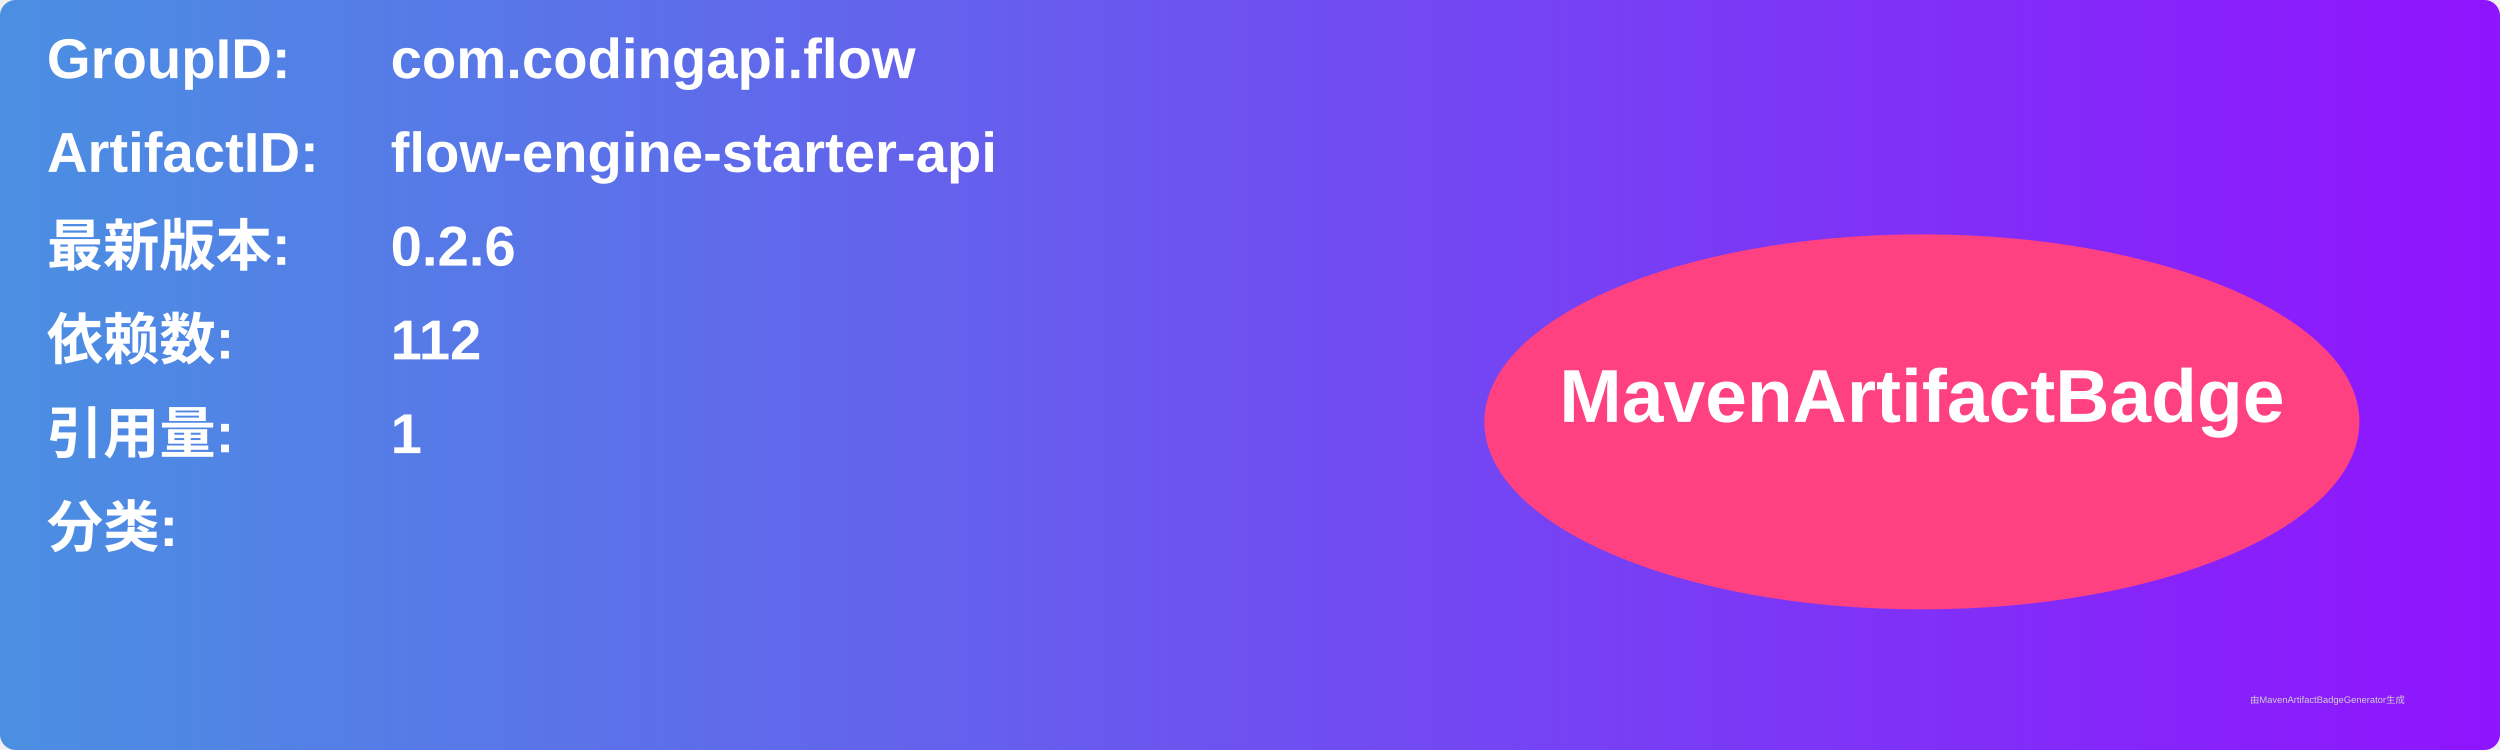
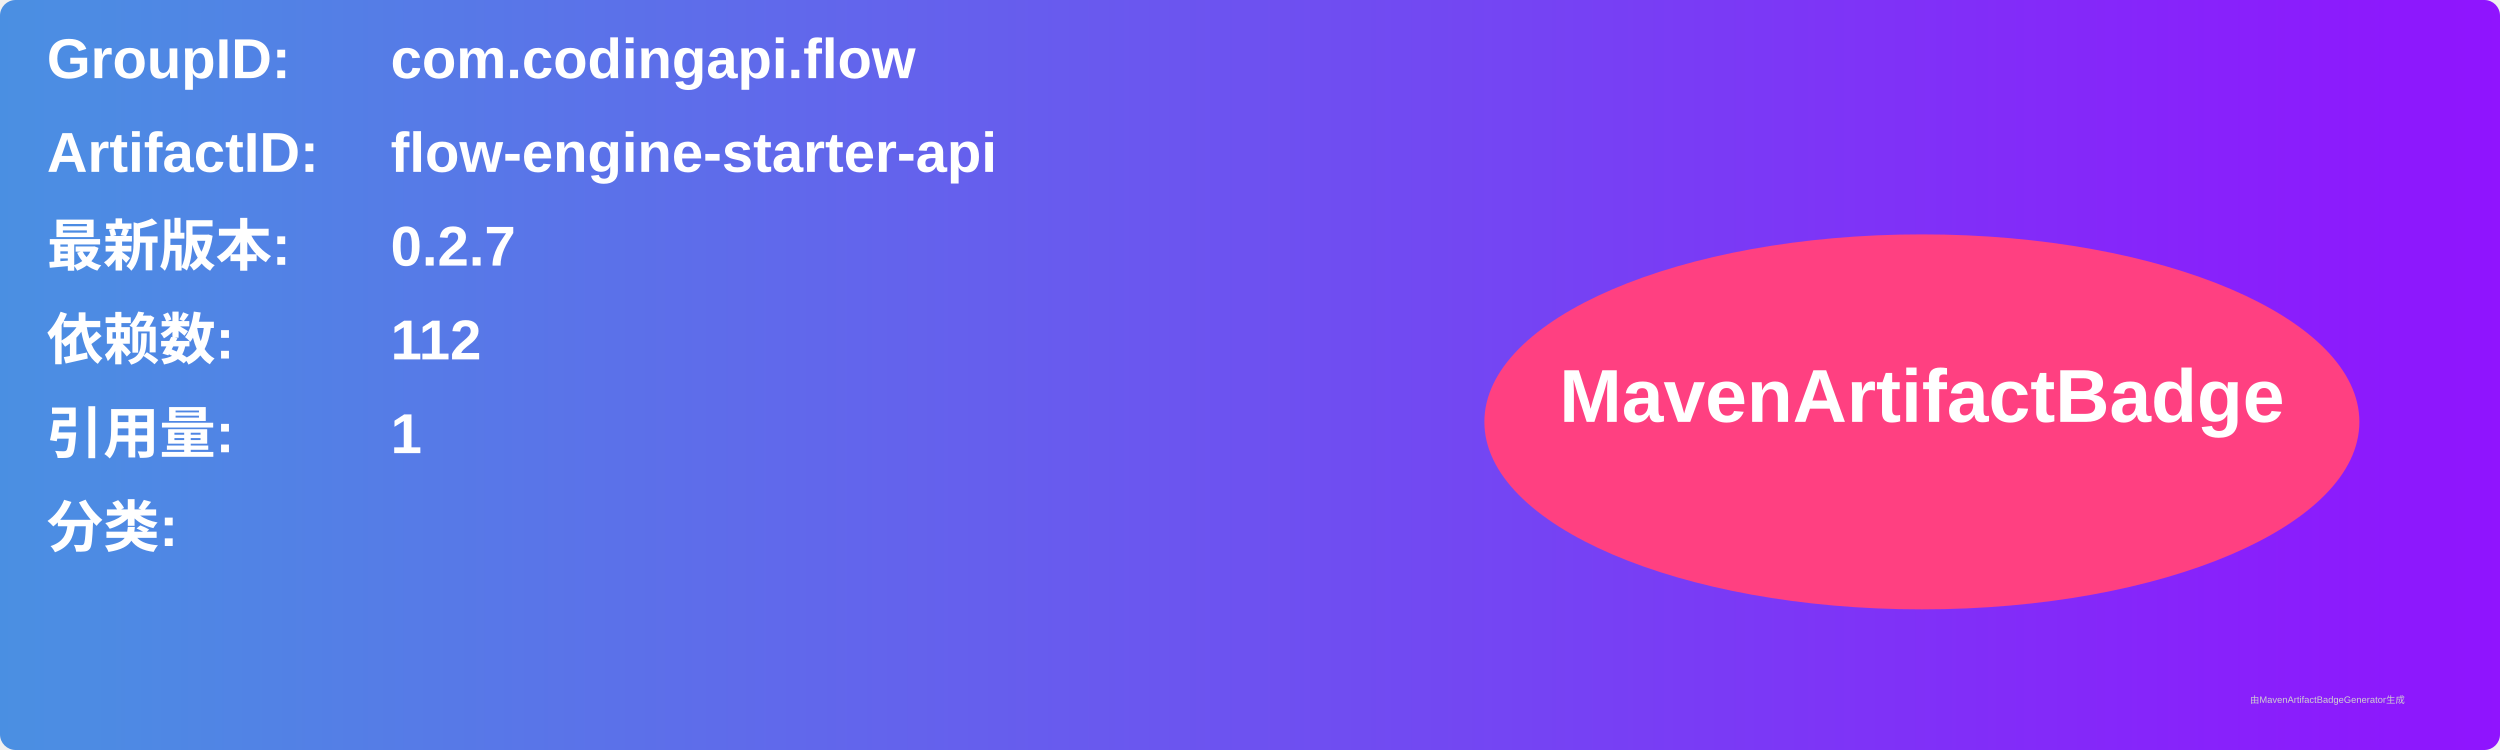
<svg xmlns="http://www.w3.org/2000/svg" width="800" height="240" viewBox="0 0 800 240">
  <linearGradient id="grad" x1="0%" y1="0%" x2="100%" y2="0%">
    <stop offset="0%" stop-color="#4a90e2" />
    <stop offset="100%" stop-color="#9013fe" />
  </linearGradient>
  <rect width="100%" height="100%" rx="5" ry="5" fill="url(#grad)" />
  <g transform="translate(15, 15)">
    <text x="0" y="10" font-family="Arial" font-size="18" fill="white" font-weight="bold" width="260">GroupID:</text>
    <text x="110" y="10" font-family="Arial" font-size="18" fill="white" font-weight="bold" width="460">com.codingapi.flow</text>
    <text x="0" y="40" font-family="Arial" font-size="18" fill="white" font-weight="bold" width="260">ArtifactID:</text>
    <text x="110" y="40" font-family="Arial" font-size="18" fill="white" font-weight="bold" width="460">flow-engine-starter-api</text>
    <text x="0" y="70" font-family="Arial" font-size="18" fill="white" font-weight="bold">最新版本:</text>
    <text x="110" y="70" font-family="Arial" font-size="18" fill="white" font-weight="bold">
-       <tspan font-weight="bold">0.2.6</tspan>
+       <tspan font-weight="bold">0.2.7</tspan>
    </text>
    <text x="0" y="100" font-family="Arial" font-size="18" fill="white" font-weight="bold">依赖数: </text>
    <text x="110" y="100" font-family="Arial" font-size="18" fill="white">
      <tspan font-weight="bold">112</tspan>
    </text>
    <text x="0" y="130" font-family="Arial" font-size="18" fill="white" font-weight="bold">引用量: </text>
    <text x="110" y="130" font-family="Arial" font-size="18" fill="white">
      <tspan font-weight="bold">1</tspan>
    </text>
    <text x="0" y="160" font-family="Arial" font-size="18" fill="white" font-weight="bold">分类:</text>
    <text x="10" y="190" font-family="Arial" font-size="10" fill="white">
      <tspan font-weight="bold" />
    </text>
    <ellipse cx="600" cy="120" rx="140" ry="60" fill="#ff4081" />
    <text x="600" y="120" text-anchor="middle" font-family="Arial" font-size="24" fill="white" font-weight="bold">MavenArtifactBadge</text>
  </g>
  <text x="720" y="225" font-family="Arial" font-size="3" fill="#d0d0d0">由MavenArtifactBadgeGenerator生成</text>
</svg>
